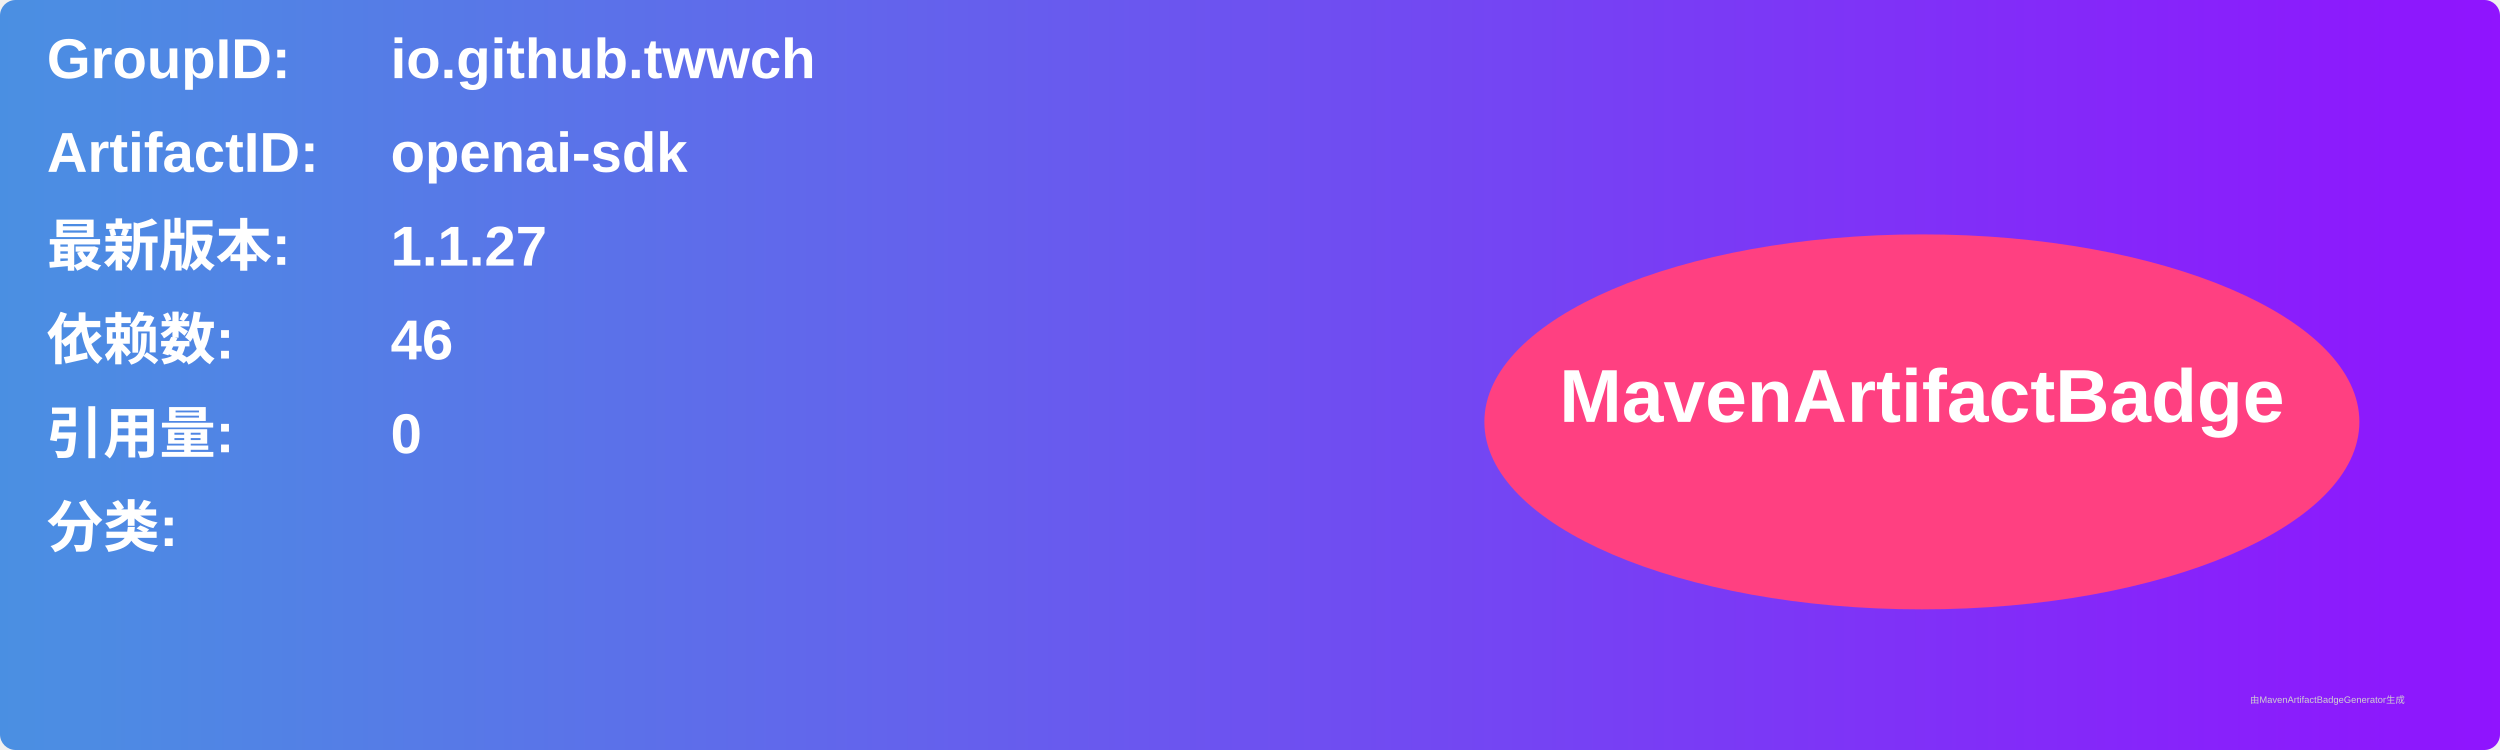
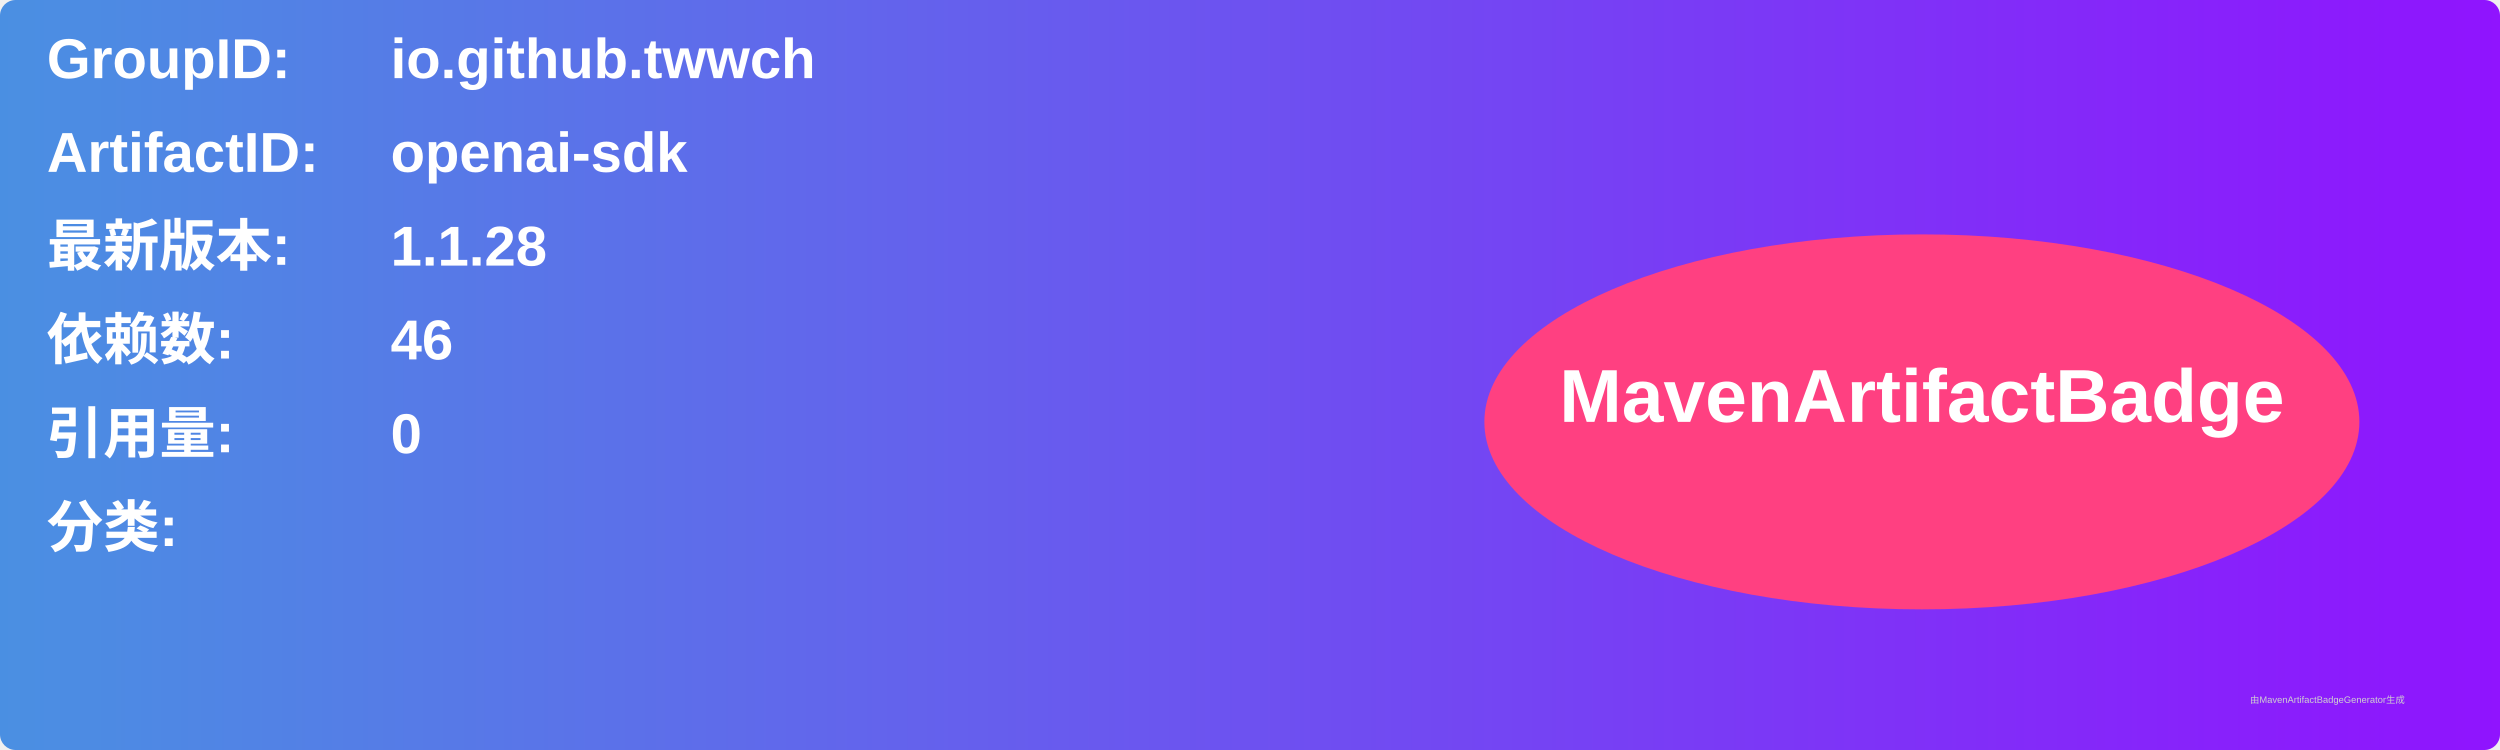
<svg xmlns="http://www.w3.org/2000/svg" width="800" height="240" viewBox="0 0 800 240">
  <linearGradient id="grad" x1="0%" y1="0%" x2="100%" y2="0%">
    <stop offset="0%" stop-color="#4a90e2" />
    <stop offset="100%" stop-color="#9013fe" />
  </linearGradient>
  <rect width="100%" height="100%" rx="5" ry="5" fill="url(#grad)" />
  <g transform="translate(15, 15)">
    <text x="0" y="10" font-family="Arial" font-size="18" fill="white" font-weight="bold" width="260">GroupID:</text>
    <text x="110" y="10" font-family="Arial" font-size="18" fill="white" font-weight="bold" width="460">io.github.twwch</text>
    <text x="0" y="40" font-family="Arial" font-size="18" fill="white" font-weight="bold" width="260">ArtifactID:</text>
    <text x="110" y="40" font-family="Arial" font-size="18" fill="white" font-weight="bold" width="460">openai-sdk</text>
    <text x="0" y="70" font-family="Arial" font-size="18" fill="white" font-weight="bold">最新版本:</text>
    <text x="110" y="70" font-family="Arial" font-size="18" fill="white" font-weight="bold">
-       <tspan font-weight="bold">1.1.27</tspan>
+       <tspan font-weight="bold">1.1.28</tspan>
    </text>
    <text x="0" y="100" font-family="Arial" font-size="18" fill="white" font-weight="bold">依赖数: </text>
    <text x="110" y="100" font-family="Arial" font-size="18" fill="white">
      <tspan font-weight="bold">46</tspan>
    </text>
    <text x="0" y="130" font-family="Arial" font-size="18" fill="white" font-weight="bold">引用量: </text>
    <text x="110" y="130" font-family="Arial" font-size="18" fill="white">
      <tspan font-weight="bold">0</tspan>
    </text>
    <text x="0" y="160" font-family="Arial" font-size="18" fill="white" font-weight="bold">分类:</text>
    <text x="10" y="190" font-family="Arial" font-size="10" fill="white">
      <tspan font-weight="bold" />
    </text>
    <ellipse cx="600" cy="120" rx="140" ry="60" fill="#ff4081" />
    <text x="600" y="120" text-anchor="middle" font-family="Arial" font-size="24" fill="white" font-weight="bold">MavenArtifactBadge</text>
  </g>
  <text x="720" y="225" font-family="Arial" font-size="3" fill="#d0d0d0">由MavenArtifactBadgeGenerator生成</text>
</svg>
